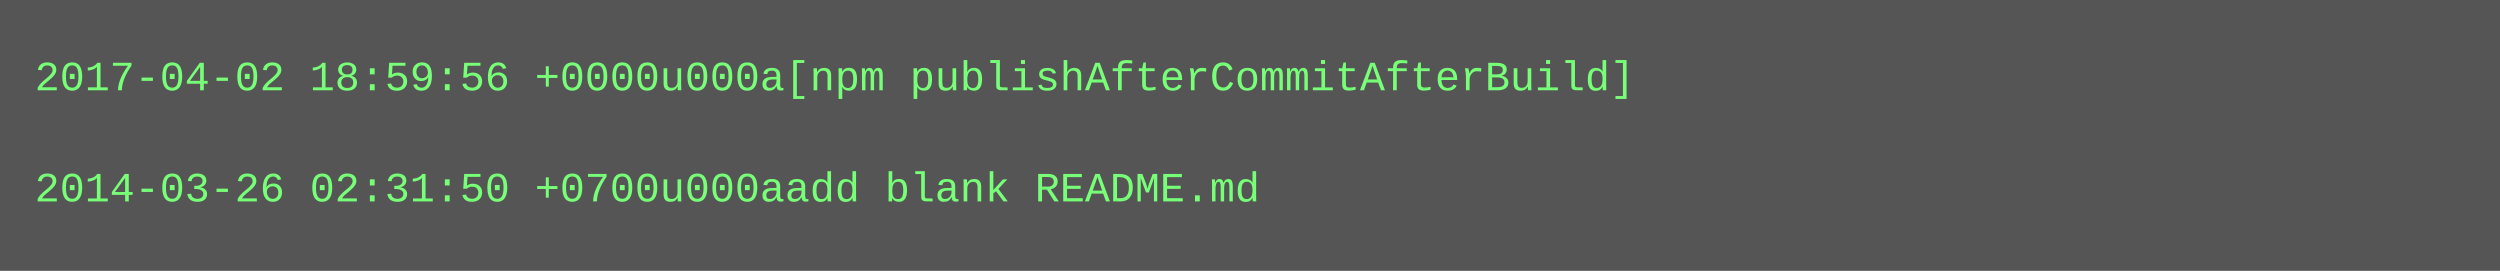
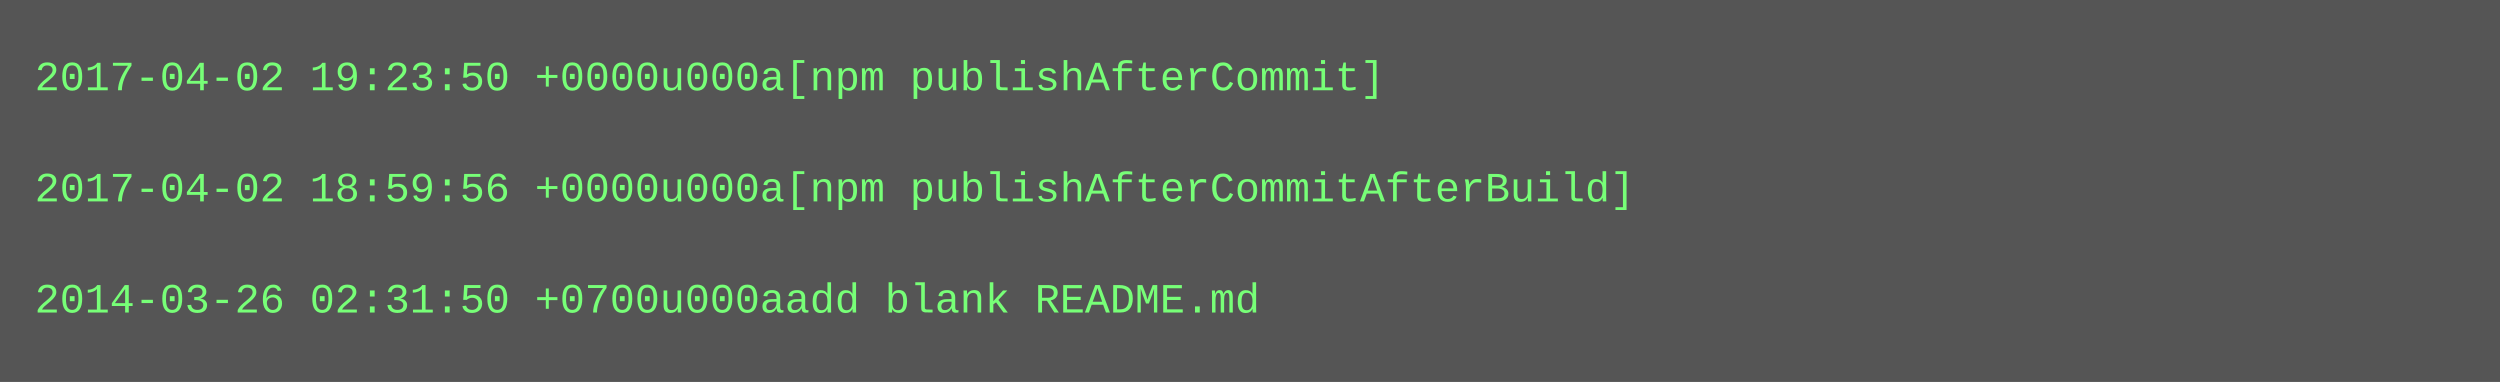
- <svg xmlns="http://www.w3.org/2000/svg" height="78" width="720">
-   <rect height="78" fill="#555" width="720" />
+ <svg xmlns="http://www.w3.org/2000/svg" height="110" width="720">
+   <rect height="110" fill="#555" width="720" />
  <text fill="#7f7" font-family="Courier New" font-size="12" xml:space="preserve">
-     <tspan x="10" y="26">2017-04-02 18:59:56 +0000u000a[npm publishAfterCommitAfterBuild]</tspan>
+     <tspan x="10" y="26">2017-04-02 19:23:50 +0000u000a[npm publishAfterCommit]</tspan>
    <tspan x="10" y="42" />
-     <tspan x="10" y="58">2014-03-26 02:31:50 +0700u000aadd blank README.md</tspan>
+     <tspan x="10" y="58">2017-04-02 18:59:56 +0000u000a[npm publishAfterCommitAfterBuild]</tspan>
+     <tspan x="10" y="74" />
+     <tspan x="10" y="90">2014-03-26 02:31:50 +0700u000aadd blank README.md</tspan>
  </text>
</svg>
